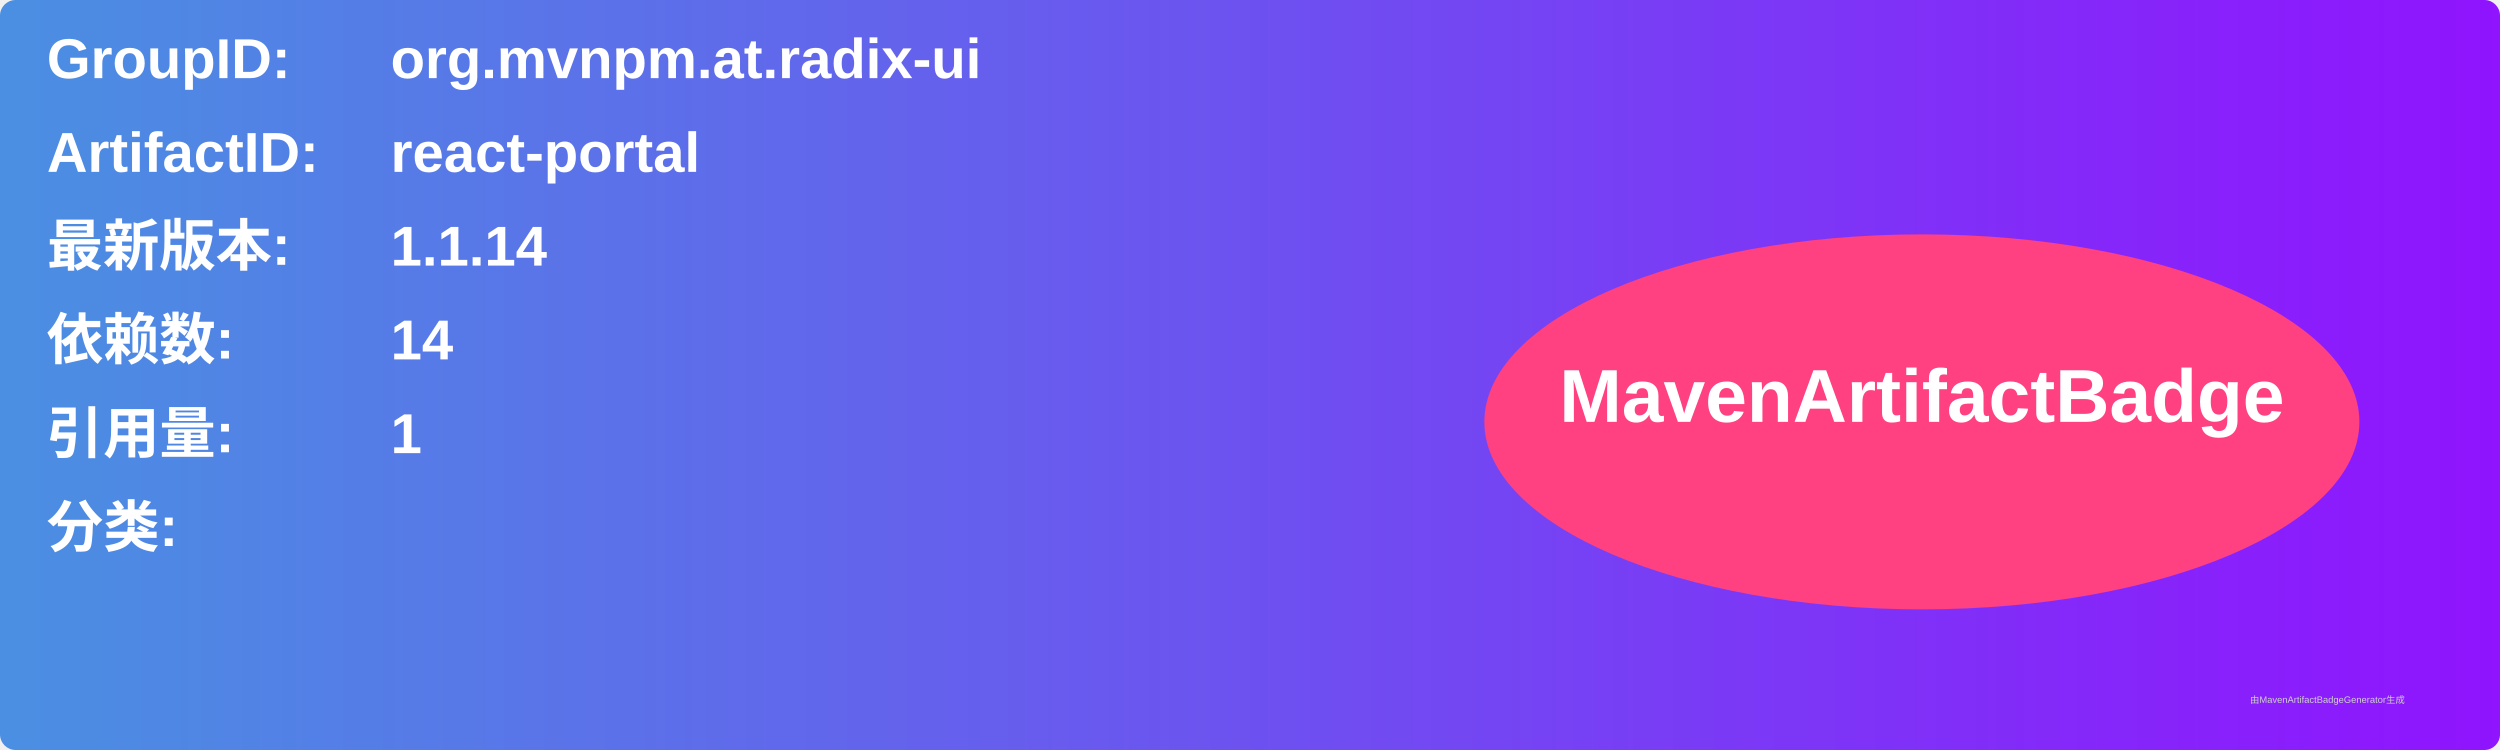
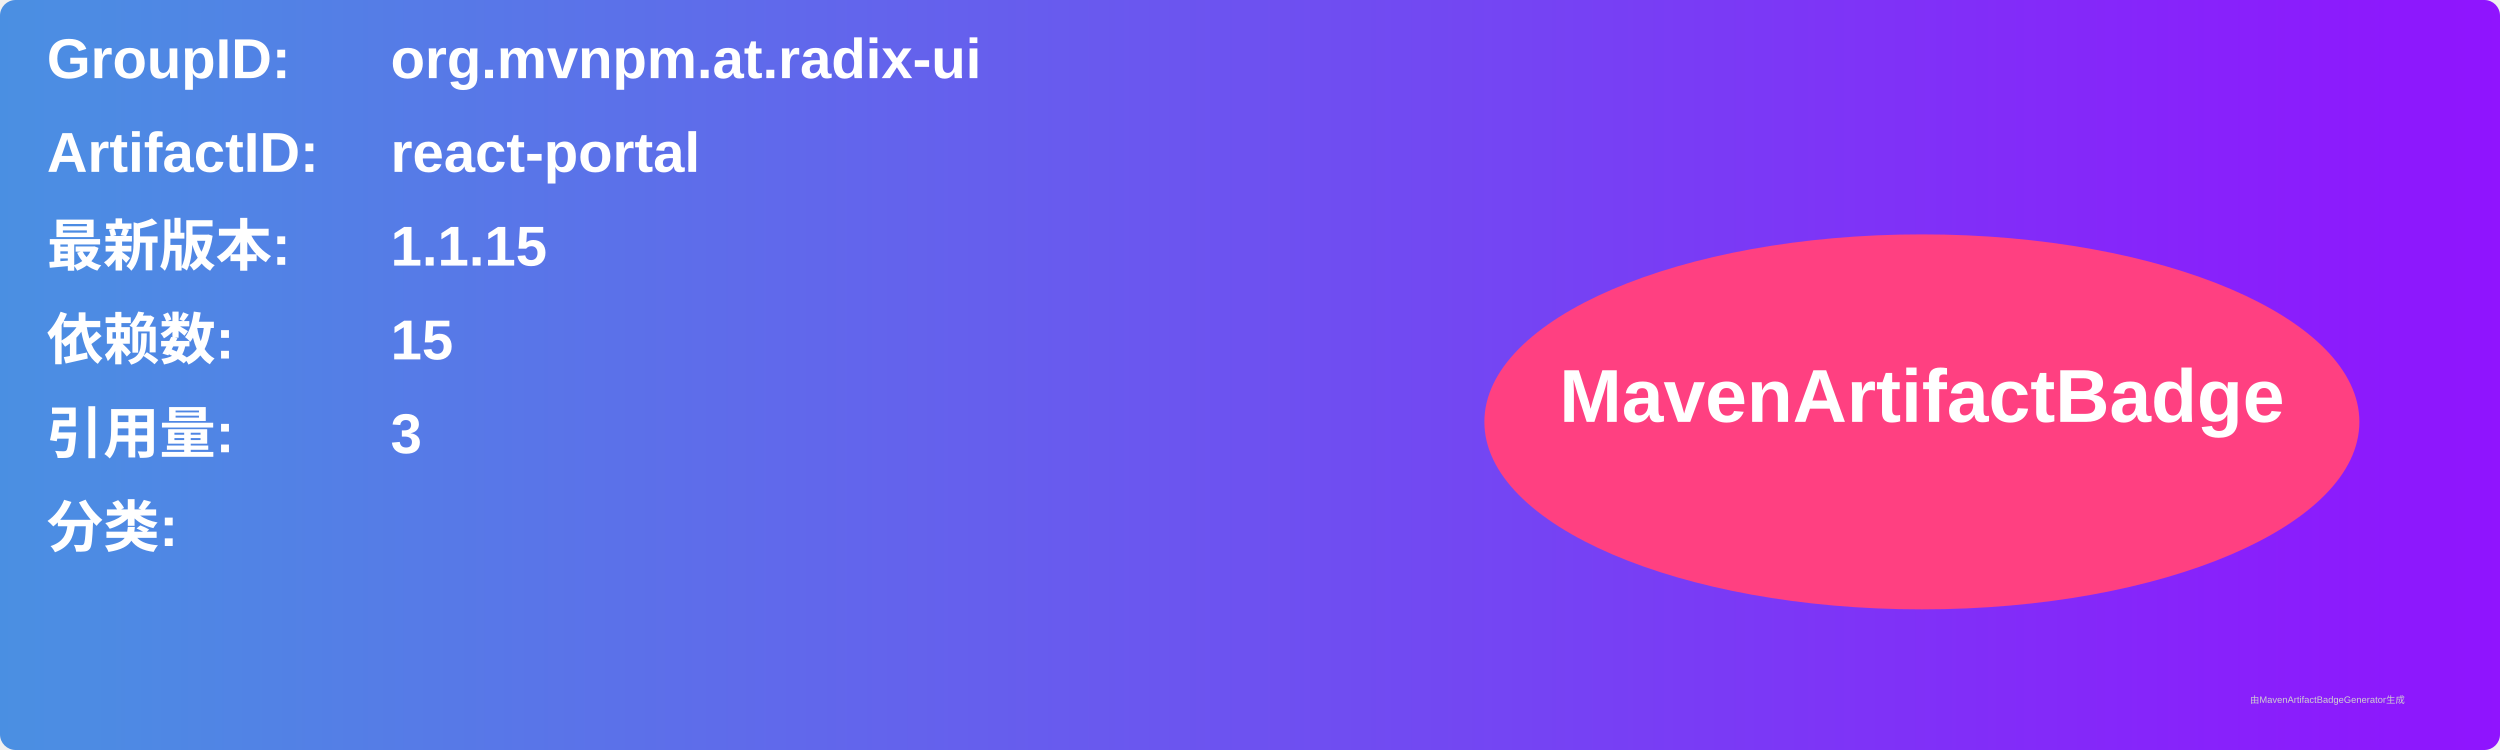
<svg xmlns="http://www.w3.org/2000/svg" width="800" height="240" viewBox="0 0 800 240">
  <linearGradient id="grad" x1="0%" y1="0%" x2="100%" y2="0%">
    <stop offset="0%" stop-color="#4a90e2" />
    <stop offset="100%" stop-color="#9013fe" />
  </linearGradient>
  <rect width="100%" height="100%" rx="5" ry="5" fill="url(#grad)" />
  <g transform="translate(15, 15)">
    <text x="0" y="10" font-family="Arial" font-size="18" fill="white" font-weight="bold" width="260">GroupID:</text>
    <text x="110" y="10" font-family="Arial" font-size="18" fill="white" font-weight="bold" width="460">org.mvnpm.at.radix-ui</text>
    <text x="0" y="40" font-family="Arial" font-size="18" fill="white" font-weight="bold" width="260">ArtifactID:</text>
    <text x="110" y="40" font-family="Arial" font-size="18" fill="white" font-weight="bold" width="460">react-portal</text>
    <text x="0" y="70" font-family="Arial" font-size="18" fill="white" font-weight="bold">最新版本:</text>
    <text x="110" y="70" font-family="Arial" font-size="18" fill="white" font-weight="bold">
-       <tspan font-weight="bold">1.1.14</tspan>
+       <tspan font-weight="bold">1.1.15</tspan>
    </text>
    <text x="0" y="100" font-family="Arial" font-size="18" fill="white" font-weight="bold">依赖数: </text>
    <text x="110" y="100" font-family="Arial" font-size="18" fill="white">
-       <tspan font-weight="bold">14</tspan>
+       <tspan font-weight="bold">15</tspan>
    </text>
    <text x="0" y="130" font-family="Arial" font-size="18" fill="white" font-weight="bold">引用量: </text>
    <text x="110" y="130" font-family="Arial" font-size="18" fill="white">
-       <tspan font-weight="bold">1</tspan>
+       <tspan font-weight="bold">3</tspan>
    </text>
    <text x="0" y="160" font-family="Arial" font-size="18" fill="white" font-weight="bold">分类:</text>
    <text x="10" y="190" font-family="Arial" font-size="10" fill="white">
      <tspan font-weight="bold" />
    </text>
    <ellipse cx="600" cy="120" rx="140" ry="60" fill="#ff4081" />
    <text x="600" y="120" text-anchor="middle" font-family="Arial" font-size="24" fill="white" font-weight="bold">MavenArtifactBadge</text>
  </g>
  <text x="720" y="225" font-family="Arial" font-size="3" fill="#d0d0d0">由MavenArtifactBadgeGenerator生成</text>
</svg>
